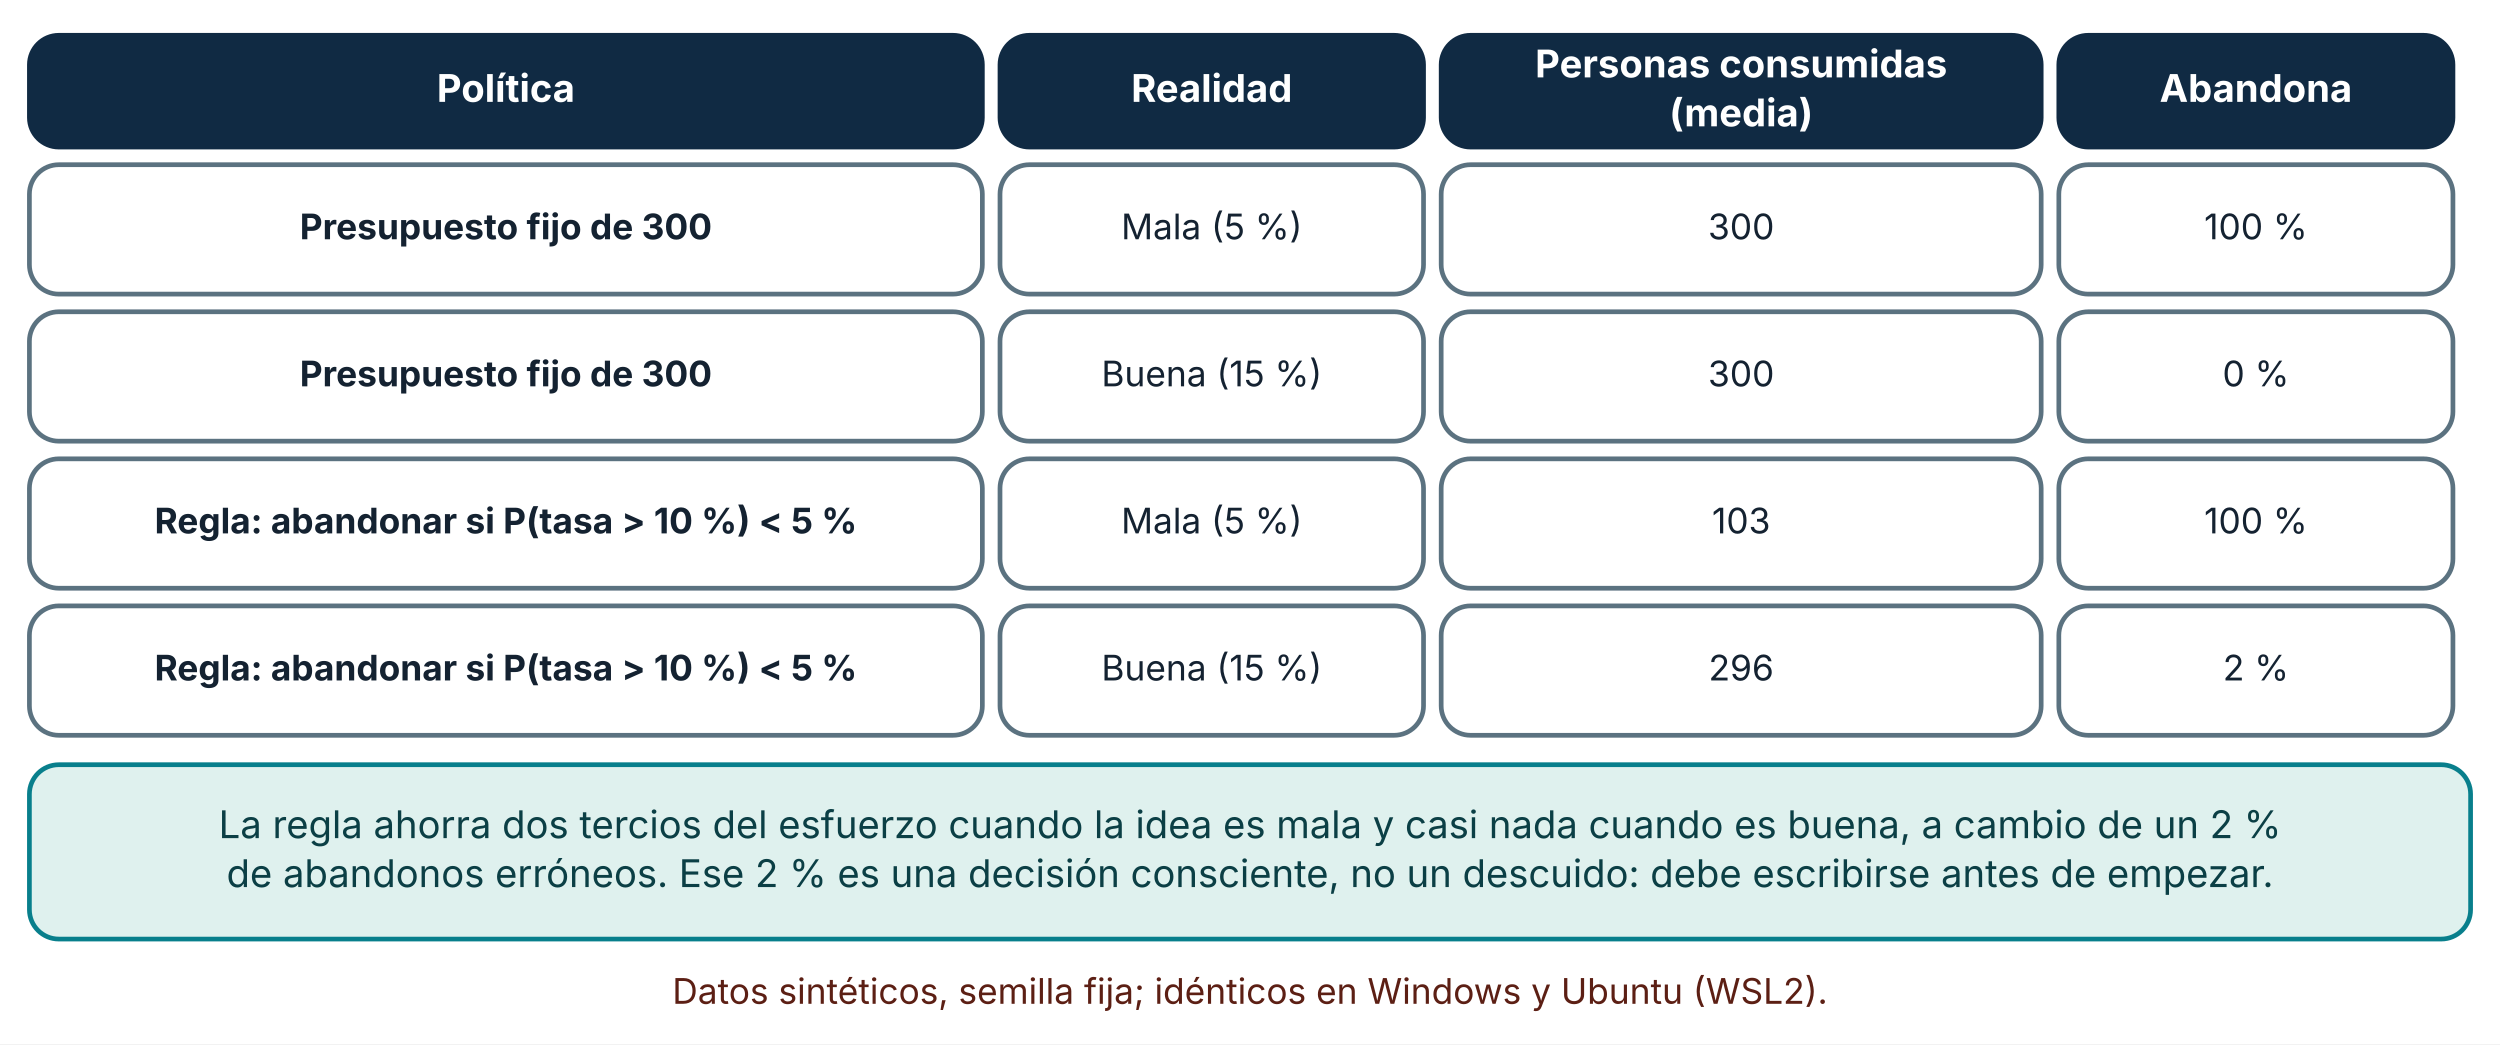
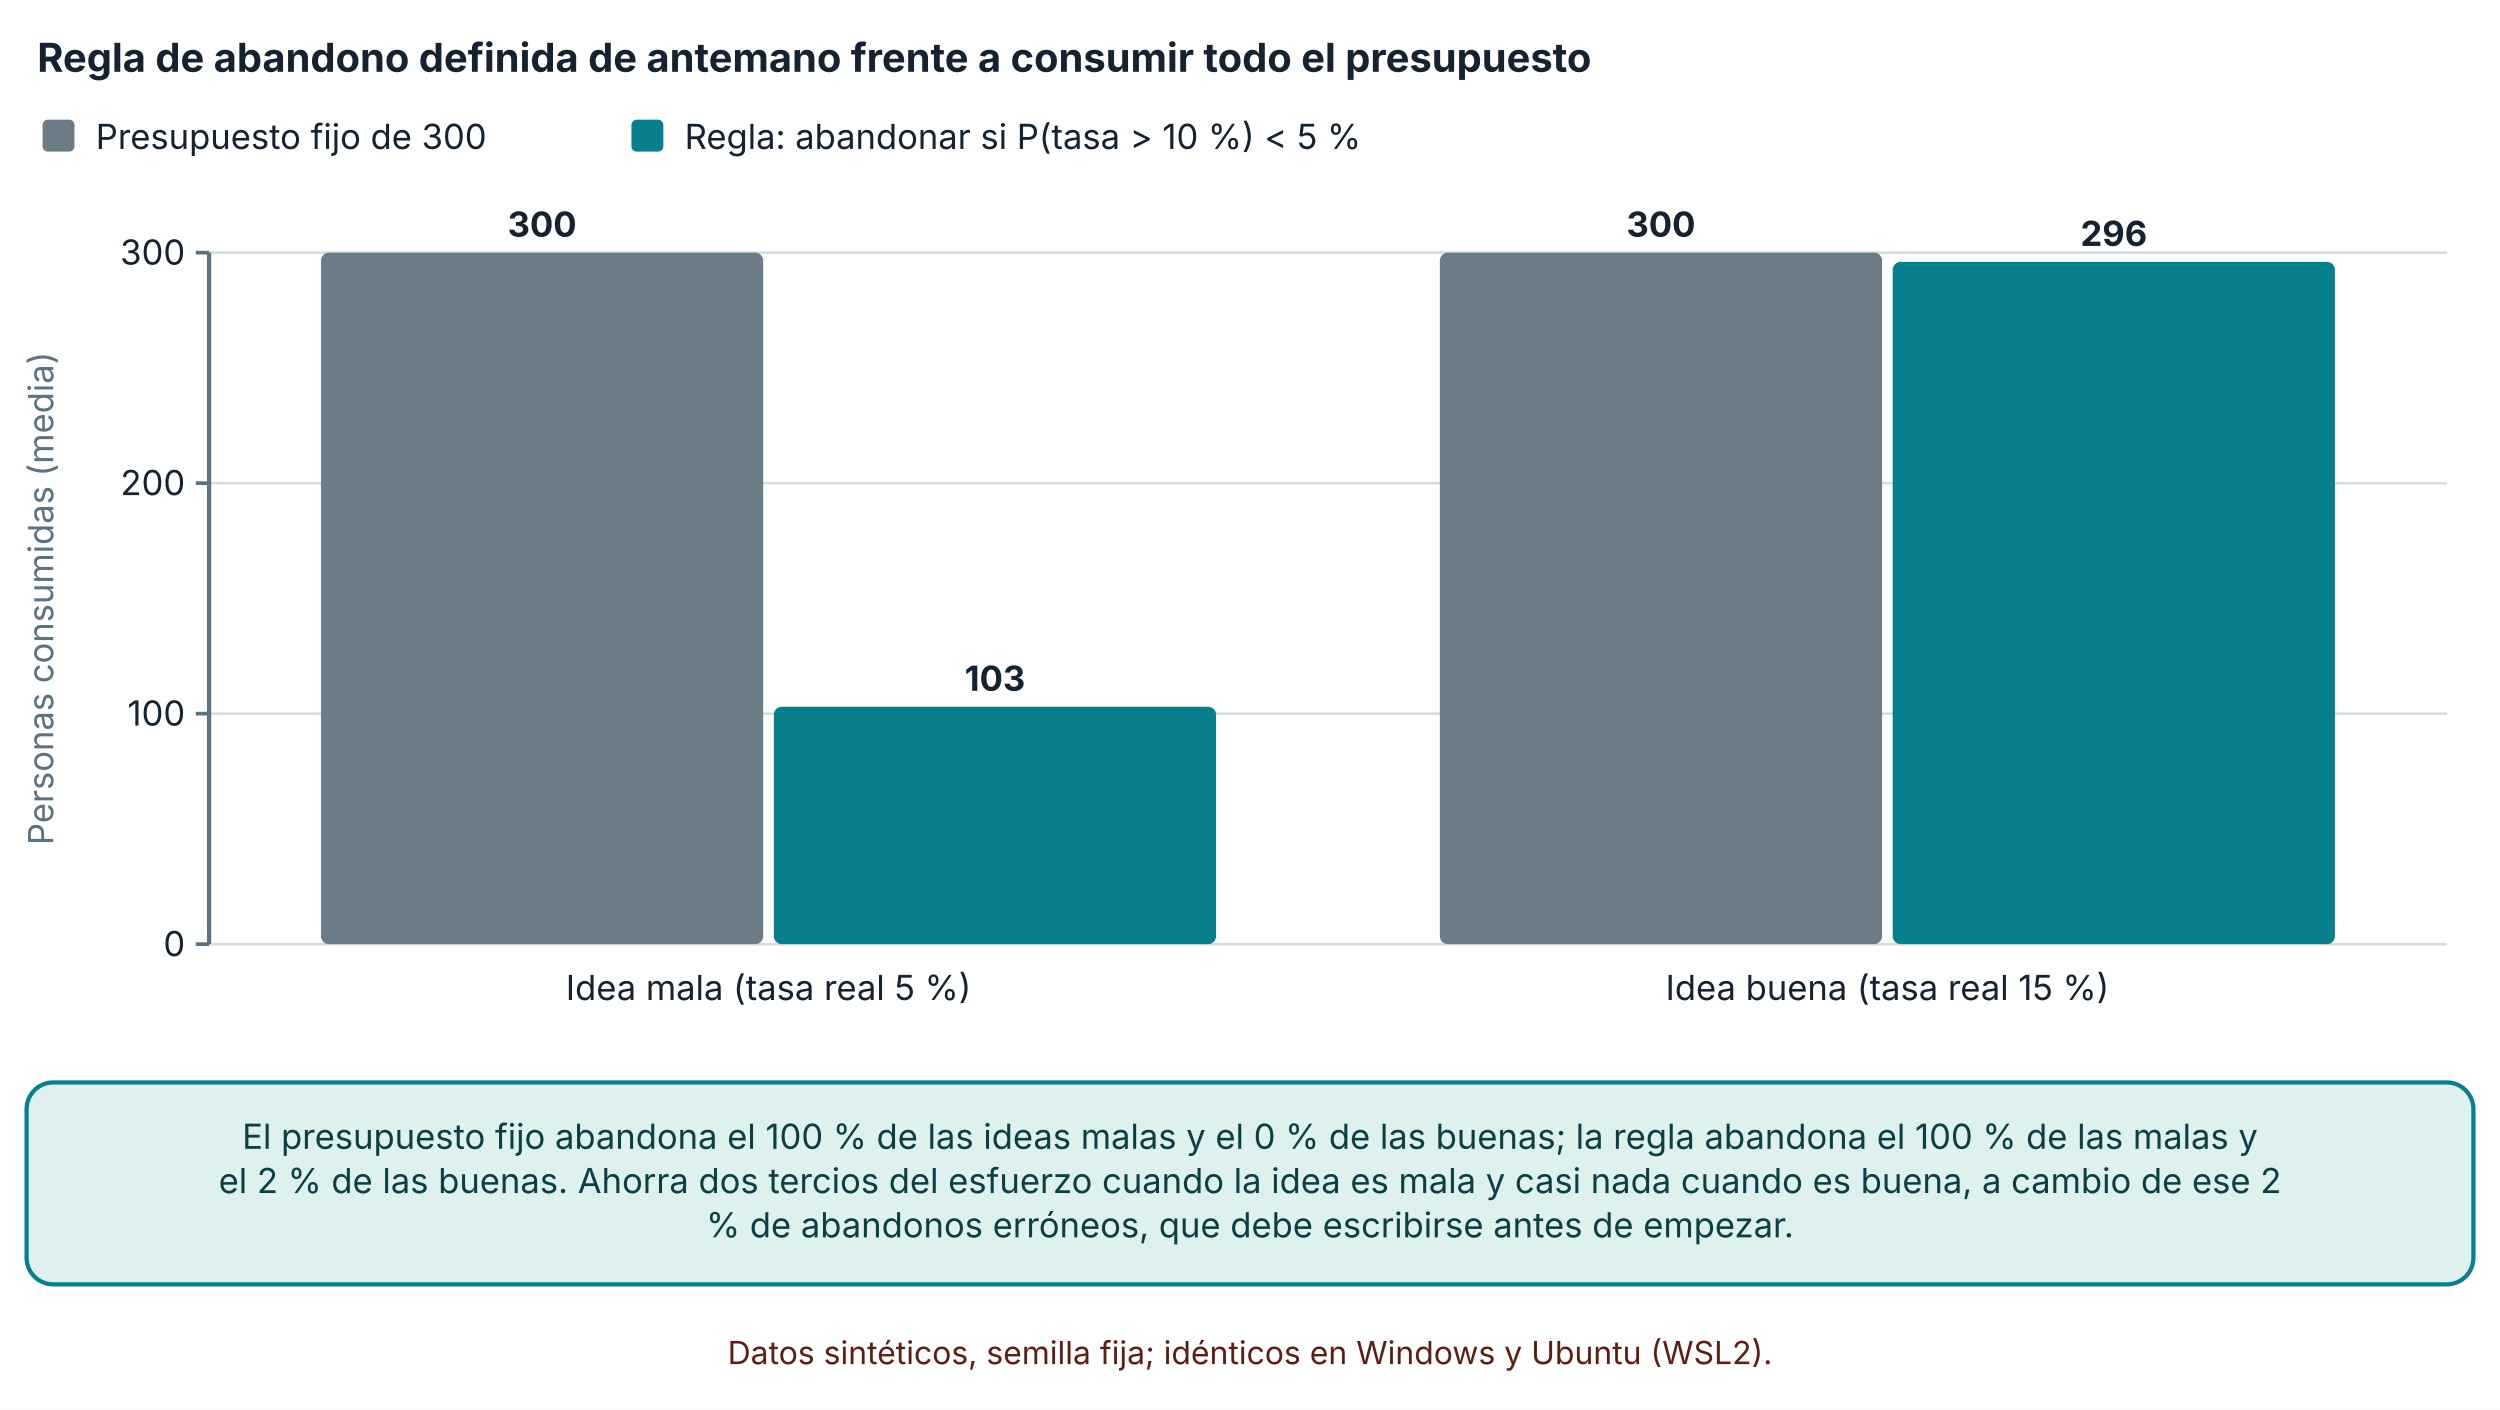
- <svg xmlns="http://www.w3.org/2000/svg" viewBox="0 0 850 355" width="850" height="355" role="img" aria-labelledby="t d" font-family="Inter, 'Segoe UI', system-ui, -apple-system, sans-serif">
+ <svg xmlns="http://www.w3.org/2000/svg" viewBox="0 0 940 530" width="940" height="530" role="img" aria-labelledby="t d" font-family="Inter, 'Segoe UI', system-ui, -apple-system, sans-serif">
  <defs>
    <marker id="arrow" viewBox="0 0 10 10" refX="9" refY="5" markerWidth="8" markerHeight="8" orient="auto-start-reverse">
      <path d="M0,0 L10,5 L0,10 z" fill="#32505f" />
    </marker>
    <marker id="arrow-coral" viewBox="0 0 10 10" refX="9" refY="5" markerWidth="8" markerHeight="8" orient="auto-start-reverse">
      <path d="M0,0 L10,5 L0,10 z" fill="#c0432f" />
    </marker>
  </defs>
-   <rect width="850" height="355" fill="#ffffff" />
-   <rect x="10" y="12" width="324" height="38" rx="10" fill="#102a43" stroke="#102a43" stroke-width="1.6" />
-   <text x="172" y="34.64" font-size="13" text-anchor="middle" font-weight="700" fill="#ffffff">
-     <tspan x="172" dy="0">Política</tspan>
+   <rect width="940" height="530" fill="#ffffff" />
+   <text x="14" y="27" font-size="15" text-anchor="start" font-weight="700" fill="#142231">
+     <tspan x="14" dy="0">Regla de abandono definida de antemano frente a consumir todo el presupuesto</tspan>
  </text>
-   <rect x="340" y="12" width="144" height="38" rx="10" fill="#102a43" stroke="#102a43" stroke-width="1.6" />
-   <text x="412" y="34.64" font-size="13" text-anchor="middle" font-weight="700" fill="#ffffff">
-     <tspan x="412" dy="0">Realidad</tspan>
+   <rect x="16" y="45" width="12" height="12" rx="2" fill="#6b7c86" />
+   <text x="36" y="56" font-size="13" text-anchor="start" font-weight="400" fill="#142231">
+     <tspan x="36" dy="0">Presupuesto fijo de 300</tspan>
  </text>
-   <rect x="490" y="12" width="204" height="38" rx="10" fill="#102a43" stroke="#102a43" stroke-width="1.6" />
-   <text x="592" y="26.32" font-size="13" text-anchor="middle" font-weight="700" fill="#ffffff">
-     <tspan x="592" dy="0">Personas consumidas</tspan>
+   <rect x="237.42" y="45" width="12" height="12" rx="2" fill="#087f8c" />
+   <text x="257.42" y="56" font-size="13" text-anchor="start" font-weight="400" fill="#142231">
+     <tspan x="257.42" dy="0">Regla: abandonar si P(tasa &gt; 10 %) &lt; 5 %</tspan>
  </text>
-   <text x="592" y="42.96" font-size="13" text-anchor="middle" font-weight="700" fill="#ffffff">
-     <tspan x="592" dy="0">(media)</tspan>
+   <line x1="78.62" y1="355" x2="920" y2="355" stroke="#d5dde1" stroke-width="1" />
+   <line x1="73.62" y1="355" x2="78.62" y2="355" stroke="#5b7280" stroke-width="1.4" />
+   <text x="69.62" y="359.5" font-size="13" text-anchor="end" font-weight="400" fill="#142231">
+     <tspan x="69.62" dy="0">0</tspan>
  </text>
-   <rect x="700" y="12" width="134" height="38" rx="10" fill="#102a43" stroke="#102a43" stroke-width="1.6" />
-   <text x="767" y="34.64" font-size="13" text-anchor="middle" font-weight="700" fill="#ffffff">
-     <tspan x="767" dy="0">Abandona</tspan>
+   <line x1="78.62" y1="268.333" x2="920" y2="268.333" stroke="#d5dde1" stroke-width="1" />
+   <line x1="73.62" y1="268.333" x2="78.62" y2="268.333" stroke="#5b7280" stroke-width="1.4" />
+   <text x="69.62" y="272.833" font-size="13" text-anchor="end" font-weight="400" fill="#142231">
+     <tspan x="69.62" dy="0">100</tspan>
  </text>
-   <rect x="10" y="56" width="324" height="44" rx="10" fill="#ffffff" stroke="#5b7280" stroke-width="1.6" />
-   <text x="172" y="81.36" font-size="12" text-anchor="middle" font-weight="700" fill="#142231">
-     <tspan x="172" dy="0">Presupuesto fijo de 300</tspan>
+   <line x1="78.62" y1="181.667" x2="920" y2="181.667" stroke="#d5dde1" stroke-width="1" />
+   <line x1="73.62" y1="181.667" x2="78.62" y2="181.667" stroke="#5b7280" stroke-width="1.4" />
+   <text x="69.62" y="186.167" font-size="13" text-anchor="end" font-weight="400" fill="#142231">
+     <tspan x="69.62" dy="0">200</tspan>
  </text>
-   <rect x="340" y="56" width="144" height="44" rx="10" fill="#ffffff" stroke="#5b7280" stroke-width="1.6" />
-   <text x="412" y="81.36" font-size="12" text-anchor="middle" font-weight="400" fill="#142231">
-     <tspan x="412" dy="0">Mala (5 %)</tspan>
+   <line x1="78.62" y1="95" x2="920" y2="95" stroke="#d5dde1" stroke-width="1" />
+   <line x1="73.62" y1="95" x2="78.62" y2="95" stroke="#5b7280" stroke-width="1.4" />
+   <text x="69.62" y="99.5" font-size="13" text-anchor="end" font-weight="400" fill="#142231">
+     <tspan x="69.62" dy="0">300</tspan>
  </text>
-   <rect x="490" y="56" width="204" height="44" rx="10" fill="#ffffff" stroke="#5b7280" stroke-width="1.6" />
-   <text x="592" y="81.36" font-size="12" text-anchor="middle" font-weight="400" fill="#142231">
-     <tspan x="592" dy="0">300</tspan>
+   <line x1="78.62" y1="95" x2="78.62" y2="355" stroke="#5b7280" stroke-width="1.6" />
+   <text x="20" y="225" font-size="13" text-anchor="middle" font-weight="400" fill="#5b7280" transform="rotate(-90 20 225)">Personas consumidas (media)</text>
+   <rect x="120.689" y="95" width="166.276" height="260" rx="3" fill="#6b7c86" />
+   <text x="203.827" y="89" font-size="13" text-anchor="middle" font-weight="700" fill="#142231">
+     <tspan x="203.827" dy="0">300</tspan>
  </text>
-   <rect x="700" y="56" width="134" height="44" rx="10" fill="#ffffff" stroke="#5b7280" stroke-width="1.6" />
-   <text x="767" y="81.36" font-size="12" text-anchor="middle" font-weight="400" fill="#142231">
-     <tspan x="767" dy="0">100 %</tspan>
+   <rect x="290.965" y="265.733" width="166.276" height="89.267" rx="3" fill="#087f8c" />
+   <text x="374.103" y="259.733" font-size="13" text-anchor="middle" font-weight="700" fill="#142231">
+     <tspan x="374.103" dy="0">103</tspan>
  </text>
-   <rect x="10" y="106" width="324" height="44" rx="10" fill="#ffffff" stroke="#5b7280" stroke-width="1.6" />
-   <text x="172" y="131.36" font-size="12" text-anchor="middle" font-weight="700" fill="#142231">
-     <tspan x="172" dy="0">Presupuesto fijo de 300</tspan>
+   <text x="288.965" y="376" font-size="13" text-anchor="middle" font-weight="400" fill="#142231">
+     <tspan x="288.965" dy="0">Idea mala (tasa real 5 %)</tspan>
  </text>
-   <rect x="340" y="106" width="144" height="44" rx="10" fill="#ffffff" stroke="#5b7280" stroke-width="1.6" />
-   <text x="412" y="131.36" font-size="12" text-anchor="middle" font-weight="400" fill="#142231">
-     <tspan x="412" dy="0">Buena (15 %)</tspan>
+   <rect x="541.379" y="95" width="166.276" height="260" rx="3" fill="#6b7c86" />
+   <text x="624.517" y="89" font-size="13" text-anchor="middle" font-weight="700" fill="#142231">
+     <tspan x="624.517" dy="0">300</tspan>
  </text>
-   <rect x="490" y="106" width="204" height="44" rx="10" fill="#ffffff" stroke="#5b7280" stroke-width="1.6" />
-   <text x="592" y="131.36" font-size="12" text-anchor="middle" font-weight="400" fill="#142231">
-     <tspan x="592" dy="0">300</tspan>
+   <rect x="711.655" y="98.467" width="166.276" height="256.533" rx="3" fill="#087f8c" />
+   <text x="794.793" y="92.467" font-size="13" text-anchor="middle" font-weight="700" fill="#142231">
+     <tspan x="794.793" dy="0">296</tspan>
  </text>
-   <rect x="700" y="106" width="134" height="44" rx="10" fill="#ffffff" stroke="#5b7280" stroke-width="1.6" />
-   <text x="767" y="131.36" font-size="12" text-anchor="middle" font-weight="400" fill="#142231">
-     <tspan x="767" dy="0">0 %</tspan>
+   <text x="709.655" y="376" font-size="13" text-anchor="middle" font-weight="400" fill="#142231">
+     <tspan x="709.655" dy="0">Idea buena (tasa real 15 %)</tspan>
  </text>
-   <rect x="10" y="156" width="324" height="44" rx="10" fill="#ffffff" stroke="#5b7280" stroke-width="1.6" />
-   <text x="172" y="181.36" font-size="12" text-anchor="middle" font-weight="700" fill="#142231">
-     <tspan x="172" dy="0">Regla: abandonar si P(tasa &gt; 10 %) &lt; 5 %</tspan>
+   <rect x="10" y="407" width="920" height="75.92" rx="10" fill="#dff1ee" stroke="#087f8c" stroke-width="1.6" />
+   <text x="470" y="431.96" font-size="13" text-anchor="middle" font-weight="400" fill="#0b3f45">
+     <tspan x="470" dy="0">El presupuesto fijo abandona el 100 % de las ideas malas y el 0 % de las buenas; la regla abandona el 100 % de las malas y</tspan>
  </text>
-   <rect x="340" y="156" width="144" height="44" rx="10" fill="#ffffff" stroke="#5b7280" stroke-width="1.6" />
-   <text x="412" y="181.36" font-size="12" text-anchor="middle" font-weight="400" fill="#142231">
-     <tspan x="412" dy="0">Mala (5 %)</tspan>
+   <text x="470" y="448.6" font-size="13" text-anchor="middle" font-weight="400" fill="#0b3f45">
+     <tspan x="470" dy="0">el 2 % de las buenas. Ahorra dos tercios del esfuerzo cuando la idea es mala y casi nada cuando es buena, a cambio de ese 2</tspan>
  </text>
-   <rect x="490" y="156" width="204" height="44" rx="10" fill="#ffffff" stroke="#5b7280" stroke-width="1.6" />
-   <text x="592" y="181.36" font-size="12" text-anchor="middle" font-weight="400" fill="#142231">
-     <tspan x="592" dy="0">103</tspan>
+   <text x="470" y="465.24" font-size="13" text-anchor="middle" font-weight="400" fill="#0b3f45">
+     <tspan x="470" dy="0">% de abandonos erróneos, que debe escribirse antes de empezar.</tspan>
  </text>
-   <rect x="700" y="156" width="134" height="44" rx="10" fill="#ffffff" stroke="#5b7280" stroke-width="1.6" />
-   <text x="767" y="181.36" font-size="12" text-anchor="middle" font-weight="400" fill="#142231">
-     <tspan x="767" dy="0">100 %</tspan>
-   </text>
-   <rect x="10" y="206" width="324" height="44" rx="10" fill="#ffffff" stroke="#5b7280" stroke-width="1.6" />
-   <text x="172" y="231.36" font-size="12" text-anchor="middle" font-weight="700" fill="#142231">
-     <tspan x="172" dy="0">Regla: abandonar si P(tasa &gt; 10 %) &lt; 5 %</tspan>
-   </text>
-   <rect x="340" y="206" width="144" height="44" rx="10" fill="#ffffff" stroke="#5b7280" stroke-width="1.6" />
-   <text x="412" y="231.36" font-size="12" text-anchor="middle" font-weight="400" fill="#142231">
-     <tspan x="412" dy="0">Buena (15 %)</tspan>
-   </text>
-   <rect x="490" y="206" width="204" height="44" rx="10" fill="#ffffff" stroke="#5b7280" stroke-width="1.6" />
-   <text x="592" y="231.36" font-size="12" text-anchor="middle" font-weight="400" fill="#142231">
-     <tspan x="592" dy="0">296</tspan>
-   </text>
-   <rect x="700" y="206" width="134" height="44" rx="10" fill="#ffffff" stroke="#5b7280" stroke-width="1.6" />
-   <text x="767" y="231.36" font-size="12" text-anchor="middle" font-weight="400" fill="#142231">
-     <tspan x="767" dy="0">2 %</tspan>
-   </text>
-   <rect x="10" y="260" width="830" height="59.28" rx="10" fill="#dff1ee" stroke="#087f8c" stroke-width="1.6" />
-   <text x="425" y="284.96" font-size="13" text-anchor="middle" font-weight="400" fill="#0b3f45">
-     <tspan x="425" dy="0">La regla ahorra dos tercios del esfuerzo cuando la idea es mala y casi nada cuando es buena, a cambio de un 2 %</tspan>
-   </text>
-   <text x="425" y="301.6" font-size="13" text-anchor="middle" font-weight="400" fill="#0b3f45">
-     <tspan x="425" dy="0">de abandonos erróneos. Ese 2 % es una decisión consciente, no un descuido: debe escribirse antes de empezar.</tspan>
-   </text>
-   <text x="425" y="341.28" font-size="12" text-anchor="middle" font-weight="400" fill="#5c1f14">
-     <tspan x="425" dy="0">Datos sintéticos, semilla fija; idénticos en Windows y Ubuntu (WSL2).</tspan>
+   <text x="470" y="512.92" font-size="12" text-anchor="middle" font-weight="400" fill="#5c1f14">
+     <tspan x="470" dy="0">Datos sintéticos, semilla fija; idénticos en Windows y Ubuntu (WSL2).</tspan>
  </text>
</svg>
